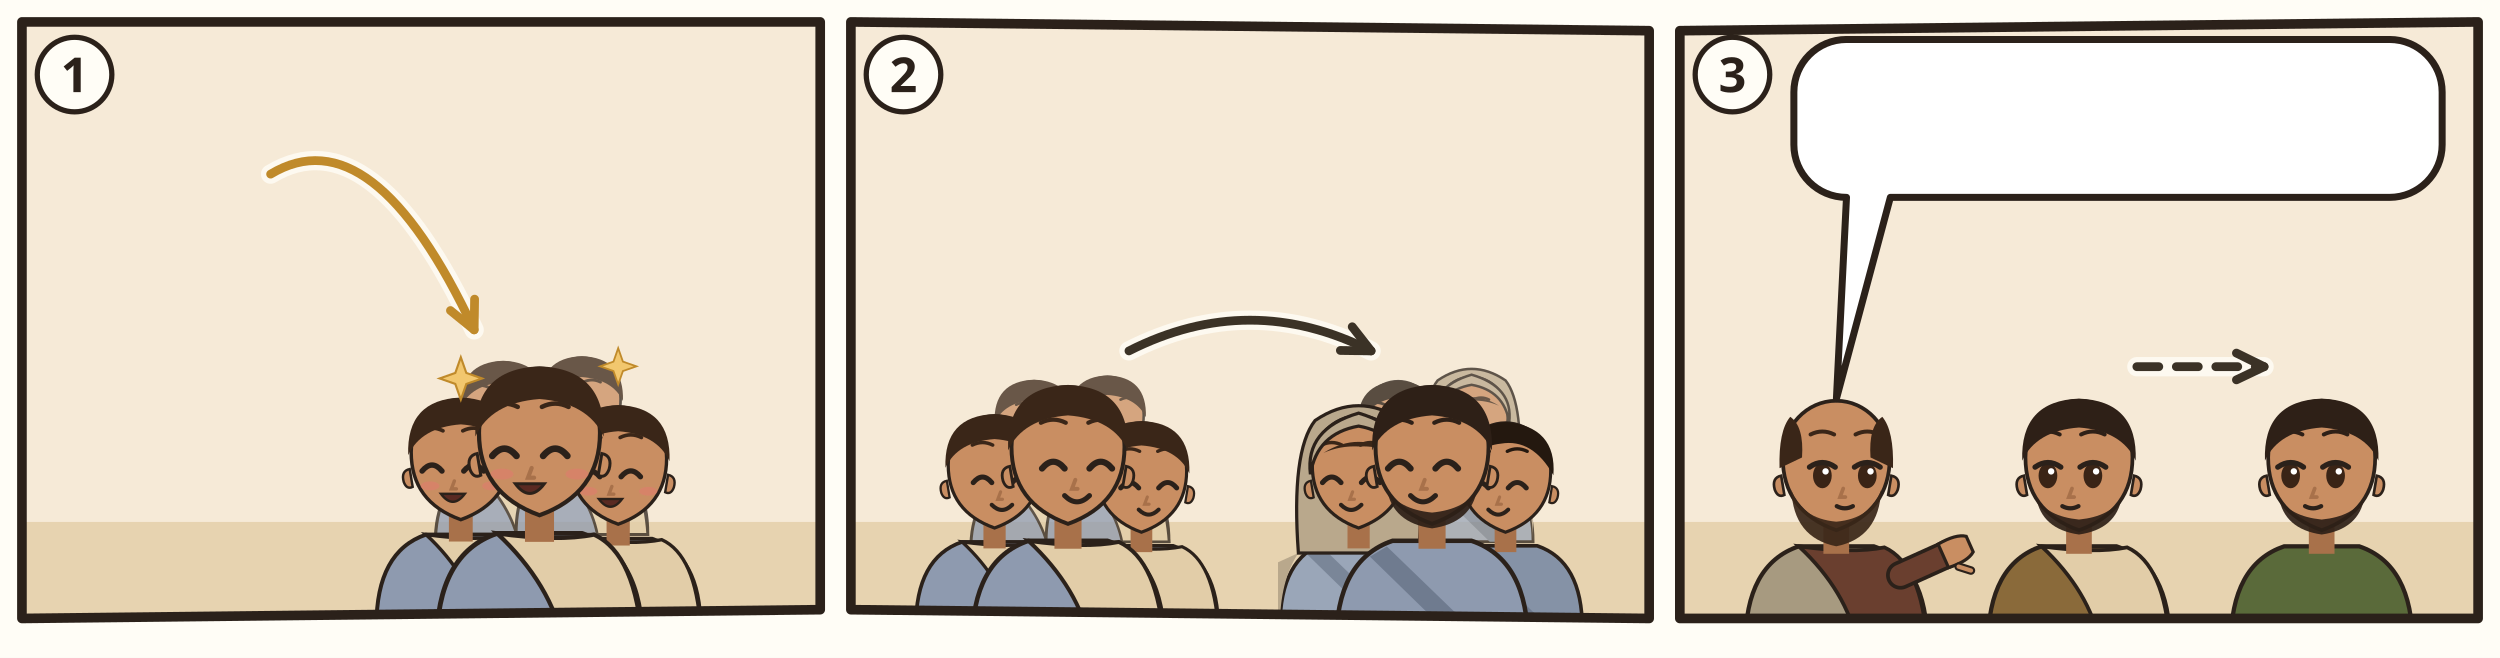
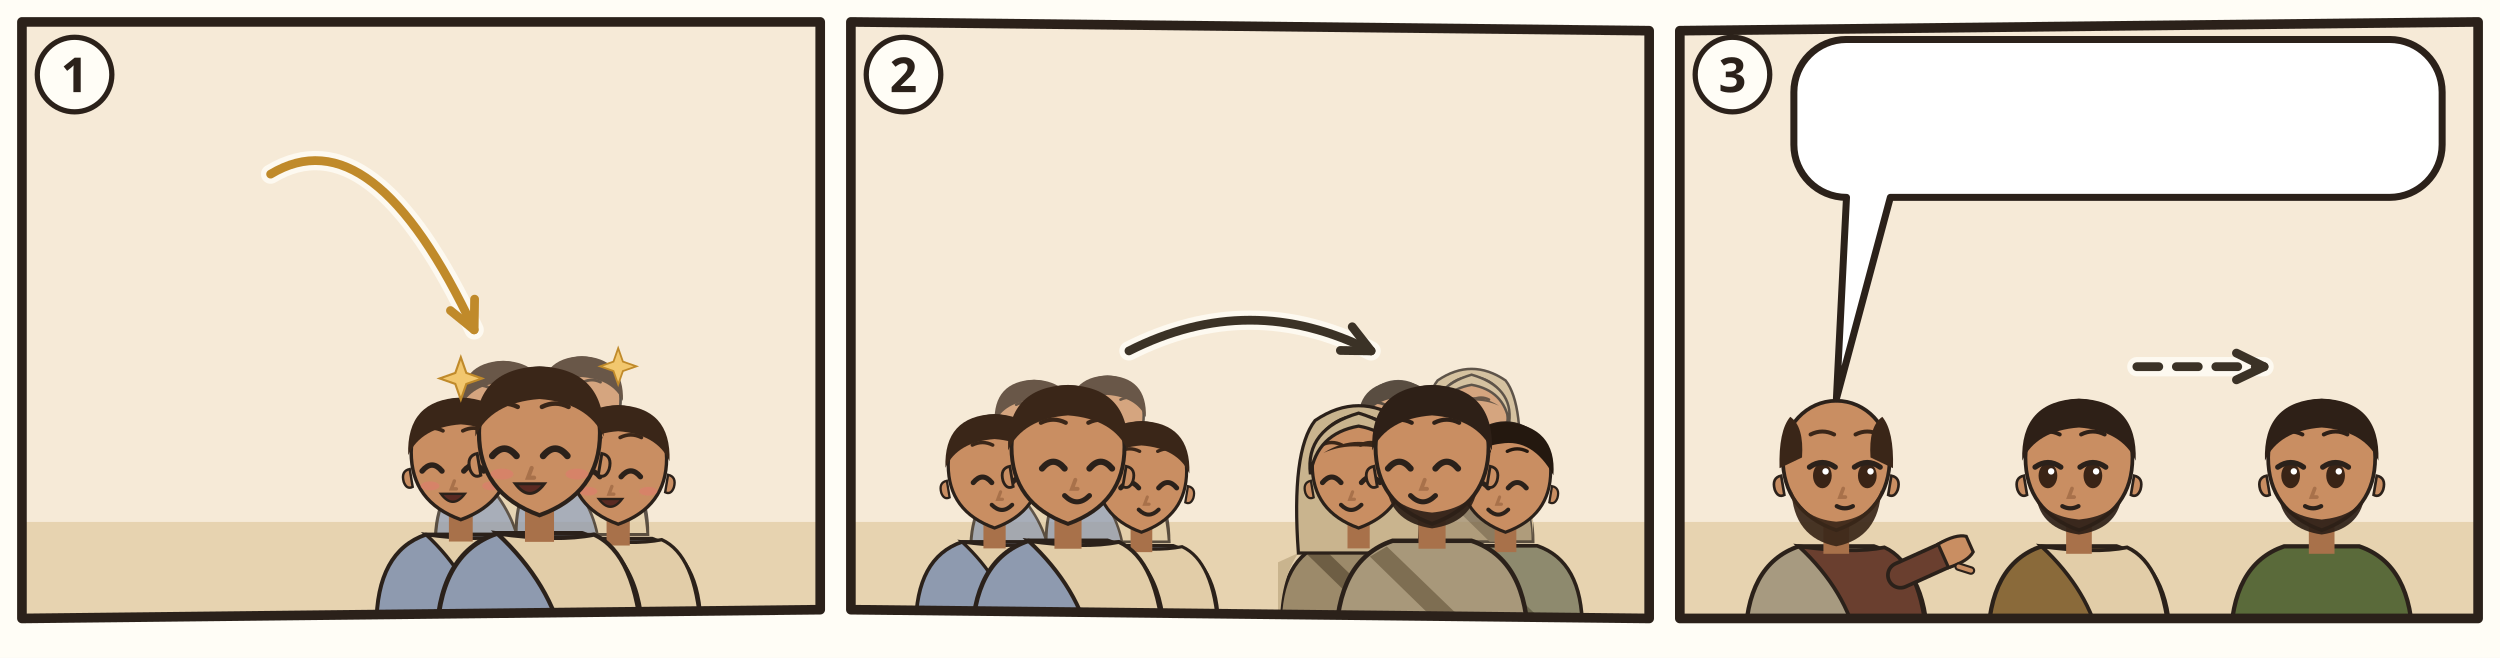
<svg xmlns="http://www.w3.org/2000/svg" viewBox="0 0 380 100">
  <rect width="380" height="100" fill="#FFFDF6" />
  <g transform="translate(2 2) scale(0.6667)">
    <clipPath id="an-cp-tit-003-1">
      <polygon points="2,2 184,2 184,136 2,138" />
    </clipPath>
    <g clip-path="url(#an-cp-tit-003-1)">
      <polygon points="2,2 184,2 184,136 2,138" fill="#F6EAD7" />
      <path d="M0 116h186v24H0z" fill="#E7D3B0" />
      <use href="#an-gott" x="26" y="3" width="40" height="40" />
      <use href="#an-geist" x="76.0" y="4" width="34" height="34" />
      <g opacity=".75">
        <g transform="translate(111.72 90.18) scale(0.9108)">
          <path d="M-17 34Q-17 19-7 15.6L7 15.6Q17 19 17 34z" fill="#8E9AAF" stroke="#2B211A" stroke-width=".8" />
          <path d="M-7 15.6Q3 17 9 15.8Q16 19 17 34L4 34Q2 24-7 15.6z" fill="#E2CDA8" stroke="#2B211A" stroke-width=".7" />
          <path d="M-2.4 11h4.8v6h-4.8z" fill="#A8714A" />
          <path d="M-10 -1Q-10 9 0 12.6Q10 9 10 -1A10 10.6 0 0 0 -10 -1z" fill="#C98E62" stroke="#2B211A" stroke-width=".7" />
          <path d="M10.3 2.4q1.8.4 1.2 2.6-.6 1.6-1.8 1z M-10.3 2.4q-1.8.4-1.2 2.6.6 1.6 1.8 1z" fill="#C98E62" stroke="#2B211A" stroke-width=".5" />
          <path d="M-7.8 2.8Q-5.8 0.4 -3.8 2.8" fill="none" stroke="#2B211A" stroke-width="1.1" stroke-linecap="round" />
          <path d="M0.6 2.8Q2.6 0.4 4.6 2.8" fill="none" stroke="#2B211A" stroke-width="1.1" stroke-linecap="round" />
          <path d="M-8.0 -5.3Q-5.8 -6.4 -3.6 -5.3M0.4 -5.3Q2.6 -6.4 4.8 -5.3" fill="none" stroke="#3A2618" stroke-width=".75" stroke-linecap="round" />
          <path d="M-1.3 4.8l-.6 1.6h1" fill="none" stroke="#A8714A" stroke-width=".7" stroke-linecap="round" />
          <ellipse cx="-6.2" cy="5.8" rx="1.9" ry=".9" fill="#E07A6E" opacity=".55" />
          <ellipse cx="6.2" cy="5.8" rx="1.9" ry=".9" fill="#E07A6E" opacity=".55" />
          <path d="M-4.0 7.4Q-1.6 10.6 0.8 7.4z" fill="#5A2A22" stroke="#2B211A" stroke-width=".5" />
          <path d="M-10.6-.4Q-11-11.6 0-12Q11-11.6 10.6-.4Q8-6 0-6.6Q-8-6-10.6-.4z" fill="#3A2618" />
        </g>
        <g transform="translate(129.66 88.8) scale(0.8832)">
          <path d="M-17 34Q-17 19-7 15.6L7 15.6Q17 19 17 34z" fill="#8E9AAF" stroke="#2B211A" stroke-width=".8" />
          <path d="M-7 15.6Q3 17 9 15.8Q16 19 17 34L4 34Q2 24-7 15.6z" fill="#E2CDA8" stroke="#2B211A" stroke-width=".7" />
          <path d="M-2.4 11h4.8v6h-4.8z" fill="#A8714A" />
          <path d="M-10 -1Q-10 9 0 12.6Q10 9 10 -1A10 10.6 0 0 0 -10 -1z" fill="#C98E62" stroke="#2B211A" stroke-width=".7" />
          <path d="M10.3 2.4q1.8.4 1.2 2.6-.6 1.6-1.8 1z M-10.3 2.4q-1.8.4-1.2 2.6.6 1.6 1.8 1z" fill="#C98E62" stroke="#2B211A" stroke-width=".5" />
          <path d="M-7.8 2.8Q-5.8 0.4 -3.8 2.8" fill="none" stroke="#2B211A" stroke-width="1.1" stroke-linecap="round" />
          <path d="M0.6 2.8Q2.6 0.4 4.6 2.8" fill="none" stroke="#2B211A" stroke-width="1.1" stroke-linecap="round" />
          <path d="M-8.0 -5.3Q-5.8 -6.4 -3.6 -5.3M0.4 -5.3Q2.6 -6.4 4.8 -5.3" fill="none" stroke="#3A2618" stroke-width=".75" stroke-linecap="round" />
          <path d="M-1.3 4.8l-.6 1.6h1" fill="none" stroke="#A8714A" stroke-width=".7" stroke-linecap="round" />
          <ellipse cx="-6.2" cy="5.8" rx="1.9" ry=".9" fill="#E07A6E" opacity=".55" />
          <ellipse cx="6.2" cy="5.8" rx="1.9" ry=".9" fill="#E07A6E" opacity=".55" />
          <path d="M-4.0 7.4Q-1.6 10.6 0.8 7.4z" fill="#5A2A22" stroke="#2B211A" stroke-width=".5" />
          <path d="M-10.6-.4Q-11-11.6 0-12Q11-11.6 10.6-.4Q8-6 0-6.6Q-8-6-10.6-.4z" fill="#3A2618" />
        </g>
      </g>
      <g transform="translate(102.06 101.22) scale(1.1316)">
        <path d="M-17 34Q-17 19-7 15.6L7 15.6Q17 19 17 34z" fill="#8E9AAF" stroke="#2B211A" stroke-width=".8" />
        <path d="M-7 15.6Q3 17 9 15.8Q16 19 17 34L4 34Q2 24-7 15.6z" fill="#E2CDA8" stroke="#2B211A" stroke-width=".7" />
        <path d="M-2.4 11h4.8v6h-4.8z" fill="#A8714A" />
        <path d="M-10 -1Q-10 9 0 12.6Q10 9 10 -1A10 10.6 0 0 0 -10 -1z" fill="#C98E62" stroke="#2B211A" stroke-width=".7" />
        <path d="M10.3 2.4q1.8.4 1.2 2.6-.6 1.6-1.8 1z M-10.3 2.4q-1.8.4-1.2 2.6.6 1.6 1.8 1z" fill="#C98E62" stroke="#2B211A" stroke-width=".5" />
        <path d="M-7.8 2.8Q-5.8 0.4 -3.8 2.8" fill="none" stroke="#2B211A" stroke-width="1.1" stroke-linecap="round" />
        <path d="M0.6 2.8Q2.6 0.4 4.6 2.8" fill="none" stroke="#2B211A" stroke-width="1.1" stroke-linecap="round" />
        <path d="M-8.0 -5.3Q-5.8 -6.4 -3.6 -5.3M0.4 -5.3Q2.6 -6.4 4.8 -5.3" fill="none" stroke="#3A2618" stroke-width=".75" stroke-linecap="round" />
        <path d="M-1.3 4.8l-.6 1.6h1" fill="none" stroke="#A8714A" stroke-width=".7" stroke-linecap="round" />
        <ellipse cx="-6.2" cy="5.8" rx="1.9" ry=".9" fill="#E07A6E" opacity=".55" />
        <ellipse cx="6.2" cy="5.8" rx="1.9" ry=".9" fill="#E07A6E" opacity=".55" />
        <path d="M-4.0 7.4Q-1.6 10.6 0.8 7.4z" fill="#5A2A22" stroke="#2B211A" stroke-width=".5" />
        <path d="M-10.6-.4Q-11-11.6 0-12Q11-11.6 10.6-.4Q8-6 0-6.6Q-8-6-10.6-.4z" fill="#3A2618" />
      </g>
      <g transform="translate(137.94 102.6) scale(1.104)">
        <path d="M-17 34Q-17 19-7 15.6L7 15.6Q17 19 17 34z" fill="#8E9AAF" stroke="#2B211A" stroke-width=".8" />
        <path d="M-7 15.6Q3 17 9 15.8Q16 19 17 34L4 34Q2 24-7 15.6z" fill="#E2CDA8" stroke="#2B211A" stroke-width=".7" />
        <path d="M-2.4 11h4.8v6h-4.8z" fill="#A8714A" />
        <path d="M-10 -1Q-10 9 0 12.6Q10 9 10 -1A10 10.6 0 0 0 -10 -1z" fill="#C98E62" stroke="#2B211A" stroke-width=".7" />
        <path d="M10.3 2.4q1.8.4 1.2 2.6-.6 1.6-1.8 1z M-10.3 2.4q-1.8.4-1.2 2.6.6 1.6 1.8 1z" fill="#C98E62" stroke="#2B211A" stroke-width=".5" />
        <path d="M-7.8 2.8Q-5.8 0.4 -3.8 2.8" fill="none" stroke="#2B211A" stroke-width="1.1" stroke-linecap="round" />
        <path d="M0.6 2.8Q2.6 0.4 4.6 2.8" fill="none" stroke="#2B211A" stroke-width="1.1" stroke-linecap="round" />
        <path d="M-8.0 -5.3Q-5.8 -6.4 -3.6 -5.3M0.4 -5.3Q2.6 -6.4 4.8 -5.3" fill="none" stroke="#3A2618" stroke-width=".75" stroke-linecap="round" />
        <path d="M-1.3 4.8l-.6 1.6h1" fill="none" stroke="#A8714A" stroke-width=".7" stroke-linecap="round" />
        <ellipse cx="-6.2" cy="5.8" rx="1.9" ry=".9" fill="#E07A6E" opacity=".55" />
        <ellipse cx="6.2" cy="5.8" rx="1.9" ry=".9" fill="#E07A6E" opacity=".55" />
        <path d="M-4.0 7.4Q-1.6 10.6 0.8 7.4z" fill="#5A2A22" stroke="#2B211A" stroke-width=".5" />
        <path d="M-10.6-.4Q-11-11.6 0-12Q11-11.6 10.6-.4Q8-6 0-6.6Q-8-6-10.6-.4z" fill="#3A2618" />
      </g>
      <g transform="translate(120 97.08) scale(1.38)">
        <path d="M-17 34Q-17 19-7 15.6L7 15.6Q17 19 17 34z" fill="#8E9AAF" stroke="#2B211A" stroke-width=".8" />
        <path d="M-7 15.6Q3 17 9 15.8Q16 19 17 34L4 34Q2 24-7 15.6z" fill="#E2CDA8" stroke="#2B211A" stroke-width=".7" />
        <path d="M-2.4 11h4.8v6h-4.8z" fill="#A8714A" />
        <path d="M-10 -1Q-10 9 0 12.6Q10 9 10 -1A10 10.6 0 0 0 -10 -1z" fill="#C98E62" stroke="#2B211A" stroke-width=".7" />
        <path d="M10.3 2.4q1.8.4 1.2 2.6-.6 1.6-1.8 1z M-10.3 2.4q-1.8.4-1.2 2.6.6 1.6 1.8 1z" fill="#C98E62" stroke="#2B211A" stroke-width=".5" />
        <path d="M-7.8 2.8Q-5.8 0.4 -3.8 2.8" fill="none" stroke="#2B211A" stroke-width="1.1" stroke-linecap="round" />
        <path d="M0.6 2.8Q2.6 0.4 4.6 2.8" fill="none" stroke="#2B211A" stroke-width="1.1" stroke-linecap="round" />
        <path d="M-8.0 -5.3Q-5.8 -6.4 -3.6 -5.3M0.4 -5.3Q2.6 -6.4 4.8 -5.3" fill="none" stroke="#3A2618" stroke-width=".75" stroke-linecap="round" />
        <path d="M-1.3 4.8l-.6 1.6h1" fill="none" stroke="#A8714A" stroke-width=".7" stroke-linecap="round" />
        <ellipse cx="-6.2" cy="5.8" rx="1.9" ry=".9" fill="#E07A6E" opacity=".55" />
        <ellipse cx="6.2" cy="5.8" rx="1.9" ry=".9" fill="#E07A6E" opacity=".55" />
        <path d="M-4.0 7.4Q-1.6 10.6 0.8 7.4z" fill="#5A2A22" stroke="#2B211A" stroke-width=".5" />
        <path d="M-10.6-.4Q-11-11.6 0-12Q11-11.6 10.6-.4Q8-6 0-6.6Q-8-6-10.6-.4z" fill="#3A2618" />
      </g>
      <path transform="translate(102.06 83.28) scale(0.966)" d="M0-5l1.3 3.7 3.7 1.3-3.7 1.3L0 5l-1.3-3.7L-5 0l3.7-1.3z" fill="#F2C76E" stroke="#C08A2A" stroke-width=".5" />
      <path transform="translate(137.94 80.52) scale(0.828)" d="M0-5l1.3 3.7 3.7 1.3-3.7 1.3L0 5l-1.3-3.7L-5 0l3.7-1.3z" fill="#F2C76E" stroke="#C08A2A" stroke-width=".5" />
      <use href="#an-z-erbarmen" x="108.0" y="56.5" width="24" height="21" />
      <path d="M58.7 36.7Q81.9 22.7 105.1 72.2" fill="none" stroke="#FFFDF6" stroke-width="4.4" stroke-linecap="round" opacity=".8" />
      <path d="M58.7 36.7Q81.9 22.7 105.1 72.2" fill="none" stroke="#C08A2A" stroke-width="2" stroke-linecap="round" />
      <path d="M99.7 67.8L105.1 72.2L105.2 65.2" fill="none" stroke="#C08A2A" stroke-width="2" stroke-linecap="round" stroke-linejoin="round" />
    </g>
    <polygon points="2,2 184,2 184,136 2,138" fill="none" stroke="#2B211A" stroke-width="2.2" stroke-linejoin="round" />
    <circle cx="14" cy="14" r="8.5" fill="#FFFDF6" stroke="#2B211A" stroke-width="1.2" />
    <text x="14" y="18" text-anchor="middle" font-family="sans-serif" font-size="11" font-weight="700" fill="#2B211A">1</text>
  </g>
  <g transform="translate(128 2) scale(0.6667)">
    <clipPath id="an-cp-tit-003-2">
      <polygon points="2,2 184,4 184,138 2,136" />
    </clipPath>
    <g clip-path="url(#an-cp-tit-003-2)">
      <polygon points="2,2 184,4 184,138 2,136" fill="#F6EAD7" />
      <path d="M0 116h186v24H0z" fill="#E7D3B0" />
      <g opacity=".75">
        <g transform="translate(43.772 93.768) scale(0.85008)">
          <path d="M-17 34Q-17 19-7 15.6L7 15.6Q17 19 17 34z" fill="#8E9AAF" stroke="#2B211A" stroke-width=".8" />
          <path d="M-7 15.6Q3 17 9 15.8Q16 19 17 34L4 34Q2 24-7 15.6z" fill="#E2CDA8" stroke="#2B211A" stroke-width=".7" />
          <path d="M-2.4 11h4.8v6h-4.8z" fill="#A8714A" />
          <path d="M-10 -1Q-10 9 0 12.6Q10 9 10 -1A10 10.6 0 0 0 -10 -1z" fill="#C98E62" stroke="#2B211A" stroke-width=".7" />
          <path d="M10.3 2.4q1.8.4 1.2 2.6-.6 1.6-1.8 1z M-10.3 2.4q-1.8.4-1.2 2.6.6 1.6 1.8 1z" fill="#C98E62" stroke="#2B211A" stroke-width=".5" />
          <path d="M-4.6 2.8Q-2.6 0.4 -0.6 2.8" fill="none" stroke="#2B211A" stroke-width="1.1" stroke-linecap="round" />
          <path d="M3.8 2.8Q5.8 0.4 7.8 2.8" fill="none" stroke="#2B211A" stroke-width="1.1" stroke-linecap="round" />
          <path d="M-4.8 -5.3Q-2.6 -6.4 -0.4 -5.3M3.6 -5.3Q5.8 -6.4 8.0 -5.3" fill="none" stroke="#3A2618" stroke-width=".75" stroke-linecap="round" />
          <path d="M1.3 4.8l-.6 1.6h1" fill="none" stroke="#A8714A" stroke-width=".7" stroke-linecap="round" />
          <path d="M-0.6 7.6Q1.6 9.8 3.8 7.6" fill="none" stroke="#2B211A" stroke-width=".9" stroke-linecap="round" />
          <path d="M-10.6-.4Q-11-11.6 0-12Q11-11.6 10.6-.4Q8-6 0-6.6Q-8-6-10.6-.4z" fill="#3A2618" />
        </g>
        <g transform="translate(60.516 92.48) scale(0.82432)">
          <path d="M-17 34Q-17 19-7 15.6L7 15.6Q17 19 17 34z" fill="#8E9AAF" stroke="#2B211A" stroke-width=".8" />
          <path d="M-7 15.6Q3 17 9 15.8Q16 19 17 34L4 34Q2 24-7 15.6z" fill="#E2CDA8" stroke="#2B211A" stroke-width=".7" />
          <path d="M-2.4 11h4.8v6h-4.8z" fill="#A8714A" />
          <path d="M-10 -1Q-10 9 0 12.6Q10 9 10 -1A10 10.6 0 0 0 -10 -1z" fill="#C98E62" stroke="#2B211A" stroke-width=".7" />
          <path d="M10.3 2.4q1.8.4 1.2 2.6-.6 1.6-1.8 1z M-10.3 2.4q-1.8.4-1.2 2.6.6 1.6 1.8 1z" fill="#C98E62" stroke="#2B211A" stroke-width=".5" />
          <path d="M-4.6 2.8Q-2.6 0.4 -0.6 2.8" fill="none" stroke="#2B211A" stroke-width="1.1" stroke-linecap="round" />
          <path d="M3.8 2.8Q5.8 0.4 7.8 2.8" fill="none" stroke="#2B211A" stroke-width="1.1" stroke-linecap="round" />
          <path d="M-4.8 -5.3Q-2.6 -6.4 -0.4 -5.3M3.6 -5.3Q5.8 -6.4 8.0 -5.3" fill="none" stroke="#3A2618" stroke-width=".75" stroke-linecap="round" />
          <path d="M1.3 4.8l-.6 1.6h1" fill="none" stroke="#A8714A" stroke-width=".7" stroke-linecap="round" />
          <path d="M-0.6 7.6Q1.6 9.8 3.8 7.6" fill="none" stroke="#2B211A" stroke-width=".9" stroke-linecap="round" />
          <path d="M-10.6-.4Q-11-11.6 0-12Q11-11.6 10.6-.4Q8-6 0-6.6Q-8-6-10.6-.4z" fill="#3A2618" />
        </g>
      </g>
      <g transform="translate(34.756 104.072) scale(1.05616)">
        <path d="M-17 34Q-17 19-7 15.6L7 15.6Q17 19 17 34z" fill="#8E9AAF" stroke="#2B211A" stroke-width=".8" />
        <path d="M-7 15.6Q3 17 9 15.8Q16 19 17 34L4 34Q2 24-7 15.6z" fill="#E2CDA8" stroke="#2B211A" stroke-width=".7" />
        <path d="M-2.4 11h4.8v6h-4.8z" fill="#A8714A" />
        <path d="M-10 -1Q-10 9 0 12.6Q10 9 10 -1A10 10.6 0 0 0 -10 -1z" fill="#C98E62" stroke="#2B211A" stroke-width=".7" />
        <path d="M10.3 2.4q1.8.4 1.2 2.6-.6 1.6-1.8 1z M-10.3 2.4q-1.8.4-1.2 2.6.6 1.6 1.8 1z" fill="#C98E62" stroke="#2B211A" stroke-width=".5" />
        <path d="M-4.6 2.8Q-2.6 0.4 -0.6 2.8" fill="none" stroke="#2B211A" stroke-width="1.1" stroke-linecap="round" />
        <path d="M3.8 2.8Q5.8 0.4 7.8 2.8" fill="none" stroke="#2B211A" stroke-width="1.1" stroke-linecap="round" />
        <path d="M-4.8 -5.3Q-2.6 -6.4 -0.4 -5.3M3.6 -5.3Q5.8 -6.4 8.0 -5.3" fill="none" stroke="#3A2618" stroke-width=".75" stroke-linecap="round" />
        <path d="M1.3 4.8l-.6 1.6h1" fill="none" stroke="#A8714A" stroke-width=".7" stroke-linecap="round" />
        <path d="M-0.6 7.6Q1.6 9.8 3.8 7.6" fill="none" stroke="#2B211A" stroke-width=".9" stroke-linecap="round" />
        <path d="M-10.6-.4Q-11-11.6 0-12Q11-11.6 10.6-.4Q8-6 0-6.6Q-8-6-10.6-.4z" fill="#3A2618" />
      </g>
      <g transform="translate(68.244 105.36) scale(1.0304)">
        <path d="M-17 34Q-17 19-7 15.6L7 15.6Q17 19 17 34z" fill="#8E9AAF" stroke="#2B211A" stroke-width=".8" />
        <path d="M-7 15.6Q3 17 9 15.8Q16 19 17 34L4 34Q2 24-7 15.6z" fill="#E2CDA8" stroke="#2B211A" stroke-width=".7" />
        <path d="M-2.4 11h4.8v6h-4.8z" fill="#A8714A" />
        <path d="M-10 -1Q-10 9 0 12.6Q10 9 10 -1A10 10.6 0 0 0 -10 -1z" fill="#C98E62" stroke="#2B211A" stroke-width=".7" />
        <path d="M10.3 2.4q1.8.4 1.2 2.6-.6 1.6-1.8 1z M-10.3 2.4q-1.8.4-1.2 2.6.6 1.6 1.8 1z" fill="#C98E62" stroke="#2B211A" stroke-width=".5" />
        <path d="M-4.6 2.8Q-2.6 0.4 -0.6 2.8" fill="none" stroke="#2B211A" stroke-width="1.1" stroke-linecap="round" />
        <path d="M3.8 2.8Q5.8 0.4 7.8 2.8" fill="none" stroke="#2B211A" stroke-width="1.1" stroke-linecap="round" />
        <path d="M-4.8 -5.3Q-2.6 -6.4 -0.4 -5.3M3.6 -5.3Q5.8 -6.4 8.0 -5.3" fill="none" stroke="#3A2618" stroke-width=".75" stroke-linecap="round" />
        <path d="M1.3 4.8l-.6 1.6h1" fill="none" stroke="#A8714A" stroke-width=".7" stroke-linecap="round" />
        <path d="M-0.6 7.6Q1.6 9.8 3.8 7.6" fill="none" stroke="#2B211A" stroke-width=".9" stroke-linecap="round" />
        <path d="M-10.6-.4Q-11-11.6 0-12Q11-11.6 10.6-.4Q8-6 0-6.6Q-8-6-10.6-.4z" fill="#3A2618" />
      </g>
      <g transform="translate(51.5 100.208) scale(1.288)">
        <path d="M-17 34Q-17 19-7 15.6L7 15.6Q17 19 17 34z" fill="#8E9AAF" stroke="#2B211A" stroke-width=".8" />
        <path d="M-7 15.6Q3 17 9 15.8Q16 19 17 34L4 34Q2 24-7 15.6z" fill="#E2CDA8" stroke="#2B211A" stroke-width=".7" />
        <path d="M-2.4 11h4.8v6h-4.8z" fill="#A8714A" />
        <path d="M-10 -1Q-10 9 0 12.6Q10 9 10 -1A10 10.6 0 0 0 -10 -1z" fill="#C98E62" stroke="#2B211A" stroke-width=".7" />
        <path d="M10.3 2.4q1.8.4 1.2 2.6-.6 1.6-1.8 1z M-10.3 2.4q-1.8.4-1.2 2.6.6 1.6 1.8 1z" fill="#C98E62" stroke="#2B211A" stroke-width=".5" />
        <path d="M-4.6 2.8Q-2.6 0.4 -0.6 2.8" fill="none" stroke="#2B211A" stroke-width="1.1" stroke-linecap="round" />
        <path d="M3.8 2.8Q5.8 0.4 7.8 2.8" fill="none" stroke="#2B211A" stroke-width="1.1" stroke-linecap="round" />
        <path d="M-4.8 -5.3Q-2.6 -6.4 -0.4 -5.3M3.6 -5.3Q5.8 -6.4 8.0 -5.3" fill="none" stroke="#3A2618" stroke-width=".75" stroke-linecap="round" />
        <path d="M1.3 4.8l-.6 1.6h1" fill="none" stroke="#A8714A" stroke-width=".7" stroke-linecap="round" />
        <path d="M-0.6 7.6Q1.6 9.8 3.8 7.6" fill="none" stroke="#2B211A" stroke-width=".9" stroke-linecap="round" />
        <path d="M-10.6-.4Q-11-11.6 0-12Q11-11.6 10.6-.4Q8-6 0-6.6Q-8-6-10.6-.4z" fill="#3A2618" />
        <use href="#an-brot" x="-4" y="13" width="16" height="12" />
      </g>
      <g opacity=".75">
        <g transform="translate(126.772 93.768) scale(0.85008)">
-           <path d="M-17 34Q-17 19-7 15.6L7 15.6Q17 19 17 34z" fill="#8592A6" stroke="#2B211A" stroke-width=".8" />
-           <path d="M-8 16.6L10 34h-5L-11 18.4z" fill="#6F7B8F" />
+           <path d="M-17 34Q-17 19-7 15.6L7 15.6Q17 19 17 34z" fill="#8E8A6E" stroke="#2B211A" stroke-width=".8" />
+           <path d="M-8 16.6L10 34h-5L-11 18.4z" fill="#6A664C" />
          <path d="M-2.4 11h4.8v6h-4.8z" fill="#A8714A" />
          <path d="M-10 -1Q-10 9 0 12.6Q10 9 10 -1A10 10.6 0 0 0 -10 -1z" fill="#C98E62" stroke="#2B211A" stroke-width=".7" />
          <path d="M10.3 2.4q1.8.4 1.2 2.6-.6 1.6-1.8 1z M-10.3 2.4q-1.8.4-1.2 2.6.6 1.6 1.8 1z" fill="#C98E62" stroke="#2B211A" stroke-width=".5" />
          <path d="M-7.8 2.8Q-5.8 0.4 -3.8 2.8" fill="none" stroke="#2B211A" stroke-width="1.1" stroke-linecap="round" />
          <path d="M0.6 2.8Q2.6 0.4 4.6 2.8" fill="none" stroke="#2B211A" stroke-width="1.1" stroke-linecap="round" />
          <path d="M-8.0 -5.3Q-5.8 -6.4 -3.6 -5.3M0.4 -5.3Q2.6 -6.4 4.8 -5.3" fill="none" stroke="#24180F" stroke-width=".75" stroke-linecap="round" />
          <path d="M-1.3 4.8l-.6 1.6h1" fill="none" stroke="#A8714A" stroke-width=".7" stroke-linecap="round" />
          <path d="M-3.8 7.6Q-1.6 9.8 0.6 7.6" fill="none" stroke="#2B211A" stroke-width=".9" stroke-linecap="round" />
          <path d="M-10.6 0Q-11.4-10.8 0-11.8Q11.4-10.8 10.6 0Q6-8.2-1-7Q-7-6.4-10.6 0z" fill="#24180F" />
        </g>
        <g transform="translate(143.516 92.48) scale(0.82432)">
-           <path d="M-17 34Q-17 19-7 15.6L7 15.6Q17 19 17 34z" fill="#9AA6B8" stroke="#2B211A" stroke-width=".8" />
-           <path d="M-13 18Q-17 24-17 34h-.4V20zM13 18Q17 24 17 34V20z" fill="#B9A88C" />
-           <path d="M-8 16.6L10 34h-5L-11 18.4z" fill="#7A8698" />
-           <path d="M-13 18Q-14.6-4-9.4-10.6Q0-17 9.4-10.6Q14.6-4 13 18z" fill="#B9A88C" stroke="#2B211A" stroke-width=".7" />
+           <path d="M-17 34Q-17 19-7 15.6L7 15.6Q17 19 17 34z" fill="#9C8A6A" stroke="#2B211A" stroke-width=".8" />
+           <path d="M-13 18Q-17 24-17 34h-.4V20zM13 18Q17 24 17 34V20z" fill="#C9B48E" />
+           <path d="M-8 16.6L10 34h-5L-11 18.4z" fill="#6E5E44" />
+           <path d="M-13 18Q-14.6-4-9.4-10.6Q0-17 9.4-10.6Q14.6-4 13 18z" fill="#C9B48E" stroke="#2B211A" stroke-width=".7" />
          <path d="M-2.4 11h4.8v6h-4.8z" fill="#A8714A" />
          <path d="M-10 -1Q-10 9 0 12.6Q10 9 10 -1A10 10.6 0 0 0 -10 -1z" fill="#C98E62" stroke="#2B211A" stroke-width=".7" />
          <path d="M10.3 2.4q1.8.4 1.2 2.6-.6 1.6-1.8 1z M-10.3 2.4q-1.8.4-1.2 2.6.6 1.6 1.8 1z" fill="#C98E62" stroke="#2B211A" stroke-width=".5" />
          <path d="M-7.8 2.8Q-5.8 0.4 -3.8 2.8" fill="none" stroke="#2B211A" stroke-width="1.1" stroke-linecap="round" />
          <path d="M0.6 2.8Q2.6 0.4 4.6 2.8" fill="none" stroke="#2B211A" stroke-width="1.1" stroke-linecap="round" />
          <path d="M-8.0 -5.3Q-5.8 -6.4 -3.6 -5.3M0.4 -5.3Q2.6 -6.4 4.8 -5.3" fill="none" stroke="#3A2618" stroke-width=".75" stroke-linecap="round" />
          <path d="M-1.3 4.8l-.6 1.6h1" fill="none" stroke="#A8714A" stroke-width=".7" stroke-linecap="round" />
          <path d="M-3.8 7.6Q-1.6 9.8 0.6 7.6" fill="none" stroke="#2B211A" stroke-width=".9" stroke-linecap="round" />
          <path d="M-7.6-3.6Q0-8.4 7.6-3.6Q4-5.2 0-5Q-4-5.2-7.6-3.6z" fill="#3A2618" />
-           <path d="M-10.4 1Q-11.6-8.8 0-12.2Q11.6-8.8 10.4 1Q9-7.8 0-9.4Q-9-7.8-10.4 1z" fill="#B9A88C" stroke="#2B211A" stroke-width=".7" />
+           <path d="M-10.4 1Q-11.6-8.8 0-12.2Q11.6-8.8 10.4 1Q9-7.8 0-9.4Q-9-7.8-10.4 1z" fill="#C9B48E" stroke="#2B211A" stroke-width=".7" />
        </g>
      </g>
      <g transform="translate(117.756 104.072) scale(1.05616)">
-         <path d="M-17 34Q-17 19-7 15.6L7 15.6Q17 19 17 34z" fill="#9AA6B8" stroke="#2B211A" stroke-width=".8" />
-         <path d="M-13 18Q-17 24-17 34h-.4V20zM13 18Q17 24 17 34V20z" fill="#B9A88C" />
-         <path d="M-8 16.6L10 34h-5L-11 18.4z" fill="#7A8698" />
-         <path d="M-13 18Q-14.6-4-9.4-10.6Q0-17 9.4-10.6Q14.6-4 13 18z" fill="#B9A88C" stroke="#2B211A" stroke-width=".7" />
+         <path d="M-17 34Q-17 19-7 15.6L7 15.6Q17 19 17 34z" fill="#9C8A6A" stroke="#2B211A" stroke-width=".8" />
+         <path d="M-13 18Q-17 24-17 34h-.4V20zM13 18Q17 24 17 34V20z" fill="#C9B48E" />
+         <path d="M-8 16.6L10 34h-5L-11 18.4z" fill="#6E5E44" />
+         <path d="M-13 18Q-14.6-4-9.4-10.6Q0-17 9.4-10.6Q14.6-4 13 18z" fill="#C9B48E" stroke="#2B211A" stroke-width=".7" />
        <path d="M-2.4 11h4.8v6h-4.8z" fill="#A8714A" />
        <path d="M-10 -1Q-10 9 0 12.6Q10 9 10 -1A10 10.6 0 0 0 -10 -1z" fill="#C98E62" stroke="#2B211A" stroke-width=".7" />
        <path d="M10.3 2.4q1.8.4 1.2 2.6-.6 1.6-1.8 1z M-10.3 2.4q-1.8.4-1.2 2.6.6 1.6 1.8 1z" fill="#C98E62" stroke="#2B211A" stroke-width=".5" />
        <path d="M-7.8 2.8Q-5.8 0.4 -3.8 2.8" fill="none" stroke="#2B211A" stroke-width="1.1" stroke-linecap="round" />
        <path d="M0.6 2.8Q2.6 0.4 4.6 2.8" fill="none" stroke="#2B211A" stroke-width="1.1" stroke-linecap="round" />
        <path d="M-8.0 -5.3Q-5.8 -6.4 -3.6 -5.3M0.4 -5.3Q2.6 -6.4 4.8 -5.3" fill="none" stroke="#3A2618" stroke-width=".75" stroke-linecap="round" />
        <path d="M-1.3 4.8l-.6 1.6h1" fill="none" stroke="#A8714A" stroke-width=".7" stroke-linecap="round" />
        <path d="M-3.8 7.6Q-1.6 9.8 0.6 7.6" fill="none" stroke="#2B211A" stroke-width=".9" stroke-linecap="round" />
        <path d="M-7.6-3.6Q0-8.4 7.6-3.6Q4-5.2 0-5Q-4-5.2-7.6-3.6z" fill="#3A2618" />
-         <path d="M-10.4 1Q-11.6-8.8 0-12.2Q11.6-8.8 10.4 1Q9-7.8 0-9.4Q-9-7.8-10.4 1z" fill="#B9A88C" stroke="#2B211A" stroke-width=".7" />
+         <path d="M-10.4 1Q-11.6-8.8 0-12.2Q11.6-8.8 10.4 1Q9-7.8 0-9.4Q-9-7.8-10.4 1z" fill="#C9B48E" stroke="#2B211A" stroke-width=".7" />
      </g>
      <g transform="translate(151.244 105.36) scale(1.0304)">
-         <path d="M-17 34Q-17 19-7 15.6L7 15.6Q17 19 17 34z" fill="#8592A6" stroke="#2B211A" stroke-width=".8" />
-         <path d="M-8 16.6L10 34h-5L-11 18.4z" fill="#6F7B8F" />
+         <path d="M-17 34Q-17 19-7 15.6L7 15.6Q17 19 17 34z" fill="#8E8A6E" stroke="#2B211A" stroke-width=".8" />
+         <path d="M-8 16.6L10 34h-5L-11 18.4z" fill="#6A664C" />
        <path d="M-2.4 11h4.8v6h-4.8z" fill="#A8714A" />
        <path d="M-10 -1Q-10 9 0 12.6Q10 9 10 -1A10 10.6 0 0 0 -10 -1z" fill="#C98E62" stroke="#2B211A" stroke-width=".7" />
        <path d="M10.3 2.4q1.8.4 1.2 2.6-.6 1.6-1.8 1z M-10.3 2.4q-1.8.4-1.2 2.6.6 1.6 1.8 1z" fill="#C98E62" stroke="#2B211A" stroke-width=".5" />
        <path d="M-7.8 2.8Q-5.8 0.4 -3.8 2.8" fill="none" stroke="#2B211A" stroke-width="1.1" stroke-linecap="round" />
        <path d="M0.6 2.8Q2.6 0.4 4.6 2.8" fill="none" stroke="#2B211A" stroke-width="1.1" stroke-linecap="round" />
        <path d="M-8.0 -5.3Q-5.8 -6.4 -3.6 -5.3M0.4 -5.3Q2.6 -6.4 4.8 -5.3" fill="none" stroke="#24180F" stroke-width=".75" stroke-linecap="round" />
        <path d="M-1.3 4.8l-.6 1.6h1" fill="none" stroke="#A8714A" stroke-width=".7" stroke-linecap="round" />
        <path d="M-3.8 7.6Q-1.6 9.8 0.6 7.6" fill="none" stroke="#2B211A" stroke-width=".9" stroke-linecap="round" />
        <path d="M-10.6 0Q-11.4-10.8 0-11.8Q11.4-10.8 10.6 0Q6-8.2-1-7Q-7-6.4-10.6 0z" fill="#24180F" />
      </g>
      <g transform="translate(134.5 100.208) scale(1.288)">
-         <path d="M-17 34Q-17 19-7 15.6L7 15.6Q17 19 17 34z" fill="#8E9AAF" stroke="#2B211A" stroke-width=".8" />
-         <path d="M-8 16.6L10 34h-5L-11 18.4z" fill="#6F7B8F" />
+         <path d="M-17 34Q-17 19-7 15.6L7 15.6Q17 19 17 34z" fill="#A8987A" stroke="#2B211A" stroke-width=".8" />
+         <path d="M-8 16.6L10 34h-5L-11 18.4z" fill="#7E6E52" />
        <path d="M-2.4 11h4.8v6h-4.8z" fill="#A8714A" />
        <path d="M-10 -1Q-10 9 0 12.6Q10 9 10 -1A10 10.6 0 0 0 -10 -1z" fill="#C98E62" stroke="#2B211A" stroke-width=".7" />
        <path d="M10.3 2.4q1.8.4 1.2 2.6-.6 1.6-1.8 1z M-10.3 2.4q-1.8.4-1.2 2.6.6 1.6 1.8 1z" fill="#C98E62" stroke="#2B211A" stroke-width=".5" />
        <path d="M-8 6.4Q-7 12.4 0 13.4Q7 12.4 8 6.4Q6 10 0 10.6Q-6 10-8 6.4z" fill="#2E2017" opacity=".92" />
        <path d="M-7.8 2.8Q-5.8 0.4 -3.8 2.8" fill="none" stroke="#2B211A" stroke-width="1.1" stroke-linecap="round" />
        <path d="M0.6 2.8Q2.6 0.4 4.6 2.8" fill="none" stroke="#2B211A" stroke-width="1.1" stroke-linecap="round" />
        <path d="M-8.0 -5.3Q-5.8 -6.4 -3.6 -5.3M0.4 -5.3Q2.6 -6.4 4.8 -5.3" fill="none" stroke="#2E2017" stroke-width=".75" stroke-linecap="round" />
        <path d="M-1.3 4.8l-.6 1.6h1" fill="none" stroke="#A8714A" stroke-width=".7" stroke-linecap="round" />
        <path d="M-3.8 7.6Q-1.6 9.8 0.6 7.6" fill="none" stroke="#2B211A" stroke-width=".9" stroke-linecap="round" />
        <path d="M-10.6-.4Q-11-11.6 0-12Q11-11.6 10.6-.4Q8-6 0-6.6Q-8-6-10.6-.4z" fill="#2E2017" />
      </g>
      <use href="#an-z-gute-werke" x="40.5" y="62.8" width="22" height="19" />
      <path d="M65.4 77.0Q93.0 63.0 120.6 77.0" fill="none" stroke="#FFFDF6" stroke-width="4.4" stroke-linecap="round" opacity=".8" />
      <path d="M65.4 77.0Q93.0 63.0 120.6 77.0" fill="none" stroke="#3B3226" stroke-width="2" stroke-linecap="round" />
      <path d="M113.6 76.9L120.6 77.0L116.3 71.5" fill="none" stroke="#3B3226" stroke-width="2" stroke-linecap="round" stroke-linejoin="round" />
    </g>
    <polygon points="2,2 184,4 184,138 2,136" fill="none" stroke="#2B211A" stroke-width="2.2" stroke-linejoin="round" />
    <circle cx="14" cy="14" r="8.5" fill="#FFFDF6" stroke="#2B211A" stroke-width="1.2" />
    <text x="14" y="18" text-anchor="middle" font-family="sans-serif" font-size="11" font-weight="700" fill="#2B211A">2</text>
  </g>
  <g transform="translate(254 2) scale(0.6667)">
    <clipPath id="an-cp-tit-003-3">
      <polygon points="2,4 184,2 184,138 2,138" />
    </clipPath>
    <g clip-path="url(#an-cp-tit-003-3)">
      <polygon points="2,4 184,2 184,138 2,138" fill="#F6EAD7" />
      <path d="M0 116h186v24H0z" fill="#E7D3B0" />
      <use href="#an-stadt" x="4" y="64" width="80" height="56" opacity=".6" />
      <g transform="translate(37.66667 102.52) scale(1.22)">
        <path d="M-17 34Q-17 19-7 15.6L7 15.6Q17 19 17 34z" fill="#A79A80" stroke="#2B211A" stroke-width=".8" />
        <path d="M-7 15.6Q3 17 9 15.8Q16 19 17 34L4 34Q2 24-7 15.6z" fill="#6A3F2F" stroke="#2B211A" stroke-width=".7" />
        <path d="M12 21L21.1 16.9" stroke="#2B211A" stroke-width="5.4" stroke-linecap="round" />
        <path d="M12 21L21.1 16.9" stroke="#6A3F2F" stroke-width="4" stroke-linecap="round" />
        <g transform="translate(21.1 16.9) rotate(66)">
          <path d="M-2.4 1.2Q-2.8-2.6-1.6-4.2h3.2Q2.8-2.6 2.4 1.2z" fill="#C98E62" stroke="#2B211A" stroke-width=".6" />
          <path d="M3 -.6l1.6-1.8" stroke="#2B211A" stroke-width="1.6" stroke-linecap="round" />
          <path d="M3 -.6l1.6-1.8" stroke="#C98E62" stroke-width=".8" stroke-linecap="round" />
        </g>
        <path d="M-2.4 11h4.8v6h-4.8z" fill="#A8714A" />
        <path d="M-10 -1Q-10 9 0 12.6Q10 9 10 -1A10 10.6 0 0 0 -10 -1z" fill="#C98E62" stroke="#2B211A" stroke-width=".7" />
        <path d="M10.3 2.4q1.8.4 1.2 2.6-.6 1.6-1.8 1z M-10.3 2.4q-1.8.4-1.2 2.6.6 1.6 1.8 1z" fill="#C98E62" stroke="#2B211A" stroke-width=".5" />
        <path d="M-8.4 5Q-8 14 0 15.6Q8 14 8.4 5Q6.6 10.4 0 11Q-6.6 10.4-8.4 5z" fill="#3A2618" opacity=".92" />
        <ellipse cx="-2.6" cy="2.4" rx="1.75" ry="2.35" fill="#3A2416" />
        <path d="M-5.0 0.8Q-2.6 -0.9 -0.2 0.8" fill="none" stroke="#2B211A" stroke-width="1" stroke-linecap="round" />
        <circle cx="-2.0" cy="1.6" r=".6" fill="#FFF" />
        <ellipse cx="5.8" cy="2.4" rx="1.75" ry="2.35" fill="#3A2416" />
        <path d="M3.4 0.8Q5.8 -0.9 8.2 0.8" fill="none" stroke="#2B211A" stroke-width="1" stroke-linecap="round" />
        <circle cx="6.4" cy="1.6" r=".6" fill="#FFF" />
        <path d="M-4.8 -5.3Q-2.6 -6.4 -0.4 -5.3M3.6 -5.3Q5.8 -6.4 8.0 -5.3" fill="none" stroke="#3A2618" stroke-width=".75" stroke-linecap="round" />
        <path d="M1.3 4.8l-.6 1.6h1" fill="none" stroke="#A8714A" stroke-width=".7" stroke-linecap="round" />
        <path d="M0.1 8.1Q1.6 8.9 3.1 8.1" fill="none" stroke="#2B211A" stroke-width=".8" stroke-linecap="round" />
        <path d="M-10.6 1Q-10.8-6-8.6-8.6Q-6-6.8-6.4-1z M10.6 1Q10.8-6 8.6-8.6Q6-6.8 6.4-1z" fill="#3A2618" />
      </g>
      <g transform="translate(93.0 102.52) scale(1.22)">
        <path d="M-17 34Q-17 19-7 15.6L7 15.6Q17 19 17 34z" fill="#8A6A3A" stroke="#2B211A" stroke-width=".8" />
        <path d="M-7 15.6Q3 17 9 15.8Q16 19 17 34L4 34Q2 24-7 15.6z" fill="#E2CDA8" stroke="#2B211A" stroke-width=".7" />
        <path d="M-2.4 11h4.8v6h-4.8z" fill="#A8714A" />
        <path d="M-10 -1Q-10 9 0 12.6Q10 9 10 -1A10 10.6 0 0 0 -10 -1z" fill="#C98E62" stroke="#2B211A" stroke-width=".7" />
        <path d="M10.3 2.4q1.8.4 1.2 2.6-.6 1.6-1.8 1z M-10.3 2.4q-1.8.4-1.2 2.6.6 1.6 1.8 1z" fill="#C98E62" stroke="#2B211A" stroke-width=".5" />
        <path d="M-8 6.4Q-7 12.4 0 13.4Q7 12.4 8 6.4Q6 10 0 10.6Q-6 10-8 6.4z" fill="#2E2017" opacity=".92" />
        <ellipse cx="-5.8" cy="2.4" rx="1.75" ry="2.35" fill="#3A2416" />
        <path d="M-8.2 0.8Q-5.8 -0.9 -3.4 0.8" fill="none" stroke="#2B211A" stroke-width="1" stroke-linecap="round" />
        <circle cx="-5.2" cy="1.6" r=".6" fill="#FFF" />
        <ellipse cx="2.6" cy="2.4" rx="1.75" ry="2.35" fill="#3A2416" />
        <path d="M0.2 0.8Q2.6 -0.9 5.0 0.8" fill="none" stroke="#2B211A" stroke-width="1" stroke-linecap="round" />
        <circle cx="3.2" cy="1.6" r=".6" fill="#FFF" />
        <path d="M-8.0 -5.3Q-5.8 -6.4 -3.6 -5.3M0.4 -5.3Q2.6 -6.4 4.8 -5.3" fill="none" stroke="#2E2017" stroke-width=".75" stroke-linecap="round" />
        <path d="M-1.3 4.8l-.6 1.6h1" fill="none" stroke="#A8714A" stroke-width=".7" stroke-linecap="round" />
        <path d="M-3.1 8.1Q-1.6 8.9 -0.1 8.1" fill="none" stroke="#2B211A" stroke-width=".8" stroke-linecap="round" />
        <path d="M-10.6-.4Q-11-11.6 0-12Q11-11.6 10.6-.4Q8-6 0-6.6Q-8-6-10.6-.4z" fill="#2E2017" />
-         <use href="#an-a-brief" x="-4" y="13" width="16" height="12" />
+         <use href="#an-a-brief" x="1" y="16" width="14" height="14" />
      </g>
      <g transform="translate(148.3333 102.52) scale(1.22)">
        <path d="M-17 34Q-17 19-7 15.6L7 15.6Q17 19 17 34z" fill="#5A6A3A" stroke="#2B211A" stroke-width=".8" />
        <path d="M-2.4 11h4.8v6h-4.8z" fill="#A8714A" />
        <path d="M-10 -1Q-10 9 0 12.6Q10 9 10 -1A10 10.6 0 0 0 -10 -1z" fill="#C98E62" stroke="#2B211A" stroke-width=".7" />
        <path d="M10.3 2.4q1.8.4 1.2 2.6-.6 1.6-1.8 1z M-10.3 2.4q-1.8.4-1.2 2.6.6 1.6 1.8 1z" fill="#C98E62" stroke="#2B211A" stroke-width=".5" />
        <path d="M-8 6.4Q-7 12.4 0 13.4Q7 12.4 8 6.4Q6 10 0 10.6Q-6 10-8 6.4z" fill="#2E2017" opacity=".92" />
        <ellipse cx="-5.8" cy="2.4" rx="1.75" ry="2.35" fill="#3A2416" />
        <path d="M-8.2 0.8Q-5.8 -0.9 -3.4 0.8" fill="none" stroke="#2B211A" stroke-width="1" stroke-linecap="round" />
        <circle cx="-5.2" cy="1.6" r=".6" fill="#FFF" />
        <ellipse cx="2.6" cy="2.4" rx="1.75" ry="2.35" fill="#3A2416" />
        <path d="M0.2 0.8Q2.6 -0.9 5.0 0.8" fill="none" stroke="#2B211A" stroke-width="1" stroke-linecap="round" />
        <circle cx="3.2" cy="1.6" r=".6" fill="#FFF" />
        <path d="M-8.0 -5.3Q-5.8 -6.4 -3.6 -5.3M0.4 -5.3Q2.6 -6.4 4.8 -5.3" fill="none" stroke="#2E2017" stroke-width=".75" stroke-linecap="round" />
        <path d="M-1.3 4.8l-.6 1.6h1" fill="none" stroke="#A8714A" stroke-width=".7" stroke-linecap="round" />
        <path d="M-3.1 8.1Q-1.6 8.9 -0.1 8.1" fill="none" stroke="#2B211A" stroke-width=".8" stroke-linecap="round" />
        <path d="M-10.6-.4Q-11-11.6 0-12Q11-11.6 10.6-.4Q8-6 0-6.6Q-8-6-10.6-.4z" fill="#2E2017" />
-         <use href="#an-a-brief" x="-4" y="13" width="16" height="12" />
+         <use href="#an-a-brief" x="1" y="16" width="14" height="14" />
      </g>
      <path d="M106.2 80.6Q120.7 80.6 135.2 80.6" fill="none" stroke="#FFFDF6" stroke-width="4.4" stroke-linecap="round" opacity=".8" />
      <path d="M106.2 80.6Q120.7 80.6 135.2 80.6" fill="none" stroke="#3B3226" stroke-width="2" stroke-dasharray="5 4" stroke-linecap="round" />
      <path d="M128.9 83.6L135.2 80.6L128.9 77.5" fill="none" stroke="#3B3226" stroke-width="2" stroke-linecap="round" stroke-linejoin="round" />
      <g>
        <path d="M40 6H163.8A12 12 0 0 1 175.8 18V30A12 12 0 0 1 163.8 42L50 42L37.7 87.9L40 42H40A12 12 0 0 1 28 30V18A12 12 0 0 1 40 6Z" fill="#FFFFFF" stroke="#2B211A" stroke-width="1.6" stroke-linejoin="round" />
        <use href="#an-p-titus" x="34" y="12" width="16.9" height="24" />
        <use href="#an-z-pfeil" x="55.9" y="12" width="45.6" height="24" />
        <use href="#an-stadt" x="106.5" y="12" width="34.3" height="24" />
        <use href="#an-z-winter" x="145.8" y="12" width="24.0" height="24" />
      </g>
    </g>
    <polygon points="2,4 184,2 184,138 2,138" fill="none" stroke="#2B211A" stroke-width="2.2" stroke-linejoin="round" />
    <circle cx="14" cy="14" r="8.5" fill="#FFFDF6" stroke="#2B211A" stroke-width="1.2" />
    <text x="14" y="18" text-anchor="middle" font-family="sans-serif" font-size="11" font-weight="700" fill="#2B211A">3</text>
  </g>
</svg>
